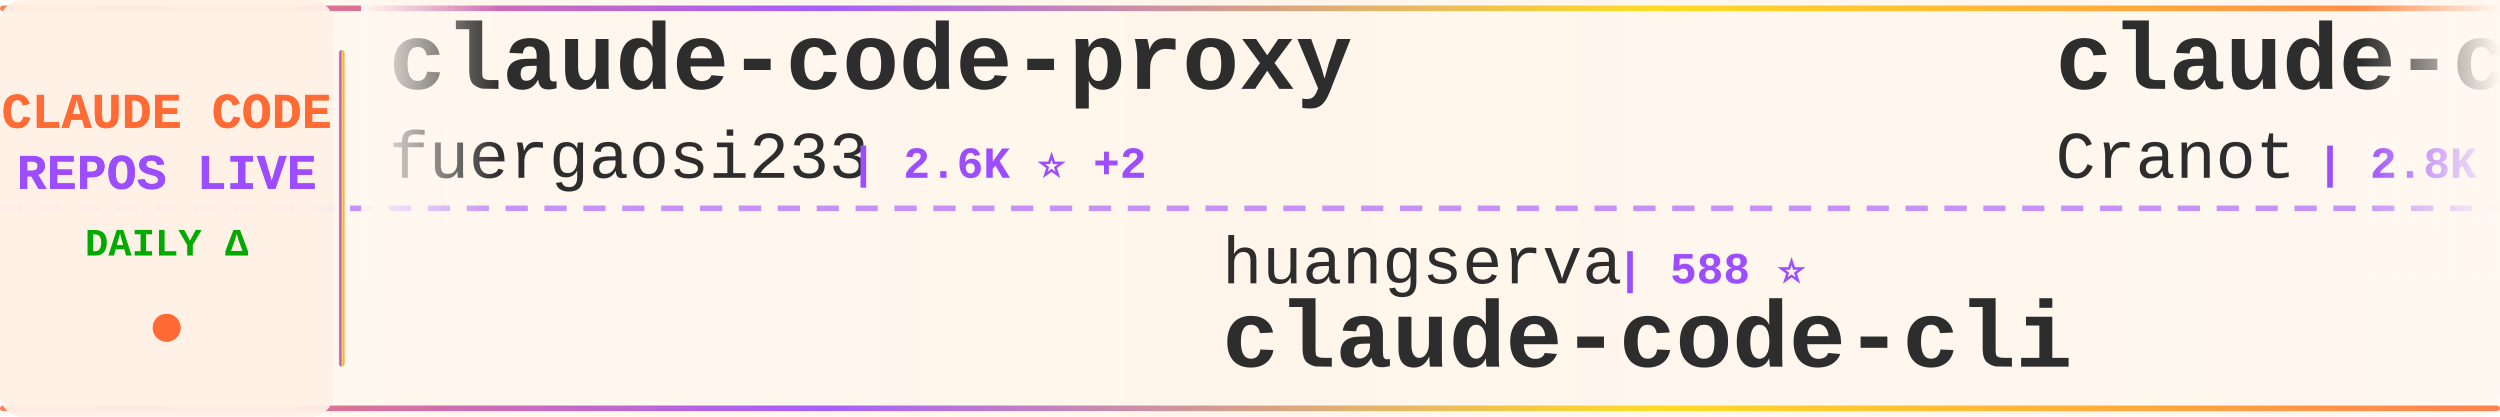
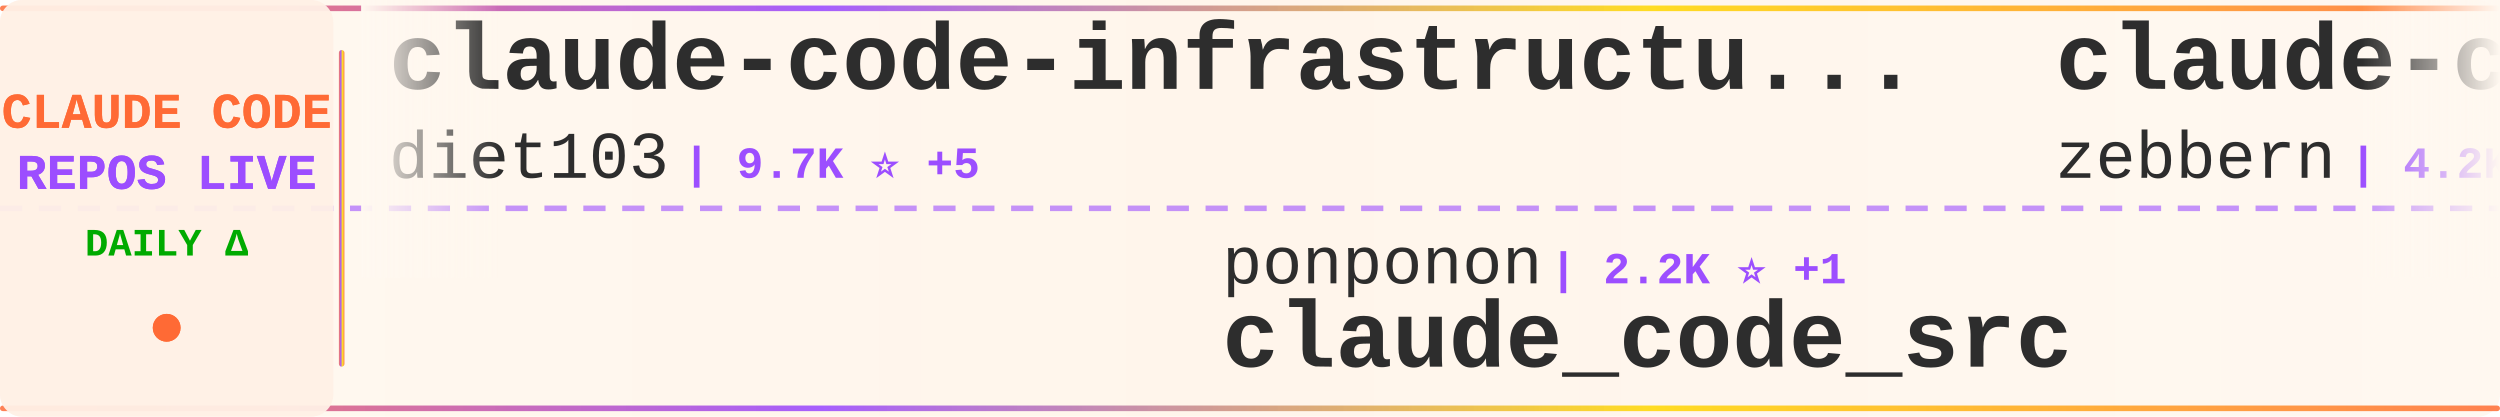
<svg xmlns="http://www.w3.org/2000/svg" width="900" height="150">
  <defs>
    <linearGradient id="tickerBg" x1="0%" y1="0%" x2="100%" y2="0%">
      <stop offset="0%" style="stop-color:#fff8f0;stop-opacity:0.98" />
      <stop offset="50%" style="stop-color:#fff5eb;stop-opacity:1" />
      <stop offset="100%" style="stop-color:#fff8f0;stop-opacity:0.98" />
    </linearGradient>
    <linearGradient id="borderGrad" x1="0%" y1="0%" x2="100%" y2="0%">
      <stop offset="0%" style="stop-color:#FF6B35;stop-opacity:0.85">
        <animate attributeName="stop-opacity" values="0.85;1;0.85" dur="2s" repeatCount="indefinite" />
      </stop>
      <stop offset="33%" style="stop-color:#9C4EFF;stop-opacity:0.9">
        <animate attributeName="stop-opacity" values="0.9;1;0.9" dur="2.2s" repeatCount="indefinite" />
      </stop>
      <stop offset="66%" style="stop-color:#FFD700;stop-opacity:0.85">
        <animate attributeName="stop-opacity" values="0.85;1;0.85" dur="1.8s" repeatCount="indefinite" />
      </stop>
      <stop offset="100%" style="stop-color:#FF6B35;stop-opacity:0.85">
        <animate attributeName="stop-opacity" values="0.85;1;0.85" dur="2s" repeatCount="indefinite" />
      </stop>
    </linearGradient>
    <filter id="textGlow">
      <feGaussianBlur stdDeviation="0.15" result="coloredBlur" />
      <feMerge>
        <feMergeNode in="coloredBlur" />
        <feMergeNode in="SourceGraphic" />
      </feMerge>
    </filter>
    <filter id="metricGlow">
      <feGaussianBlur stdDeviation="0.2" result="coloredBlur" />
      <feMerge>
        <feMergeNode in="coloredBlur" />
        <feMergeNode in="SourceGraphic" />
      </feMerge>
    </filter>
    <linearGradient id="leftFade" x1="0%" y1="0%" x2="100%" y2="0%">
      <stop offset="0%" style="stop-color:#fff8f0;stop-opacity:1" />
      <stop offset="100%" style="stop-color:#fff8f0;stop-opacity:0" />
    </linearGradient>
    <linearGradient id="rightFade" x1="0%" y1="0%" x2="100%" y2="0%">
      <stop offset="0%" style="stop-color:#fff8f0;stop-opacity:0" />
      <stop offset="100%" style="stop-color:#fff8f0;stop-opacity:1" />
    </linearGradient>
  </defs>
  <rect width="900" height="150" fill="url(#tickerBg)" rx="8" />
  <rect x="0" y="2" width="900" height="2" fill="url(#borderGrad)" rx="1" />
  <rect x="0" y="146" width="900" height="2" fill="url(#borderGrad)" rx="1" />
  <line x1="0" y1="75" x2="900" y2="75" stroke="#9C4EFF" stroke-width="2" stroke-dasharray="8 6" opacity="0.6" />
  <rect x="0" y="0" width="120" height="150" fill="#fff0e6" opacity="0.95" rx="8" />
  <text x="60" y="46" font-family="'Courier New', monospace" font-size="18" font-weight="bold" fill="#FF6B35" text-anchor="middle" filter="url(#textGlow)">
    CLAUDE CODE
  </text>
  <text x="60" y="68" font-family="'Courier New', monospace" font-size="18" font-weight="bold" fill="#9C4EFF" text-anchor="middle" filter="url(#textGlow)">
    REPOS LIVE
  </text>
  <text x="60" y="92" font-family="'Courier New', monospace" font-size="14" font-weight="bold" fill="#00aa00" text-anchor="middle">
    DAILY Δ
  </text>
  <circle cx="60" cy="118" r="5" fill="#FF6B35" filter="url(#metricGlow)">
    <animate attributeName="r" values="4;6;4" dur="1.5s" repeatCount="indefinite" />
    <animate attributeName="opacity" values="0.6;1;0.6" dur="1.5s" repeatCount="indefinite" />
  </circle>
  <rect x="122" y="18" width="2" height="114" fill="url(#borderGrad)" rx="1" />
  <clipPath id="tickerClip">
    <rect x="130" y="0" width="770" height="150" />
  </clipPath>
  <g clip-path="url(#tickerClip)">
    <g id="tickerItems">
      <animateTransform attributeName="transform" attributeType="XML" type="translate" from="0 0" to="-3000 0" dur="54s" repeatCount="indefinite" />
      <g transform="translate(0, 0)">
-         <text x="140" y="32" font-family="'Courier New', monospace" font-size="34" font-weight="bold" fill="#2d2d2d">claude-code-proxy</text>
-         <text x="140" y="64" font-family="'Courier New', monospace" font-size="24" font-weight="normal" fill="#2d2d2d" opacity="1.0">fuergaosi233</text>
-         <text x="306" y="64" font-family="'Courier New', monospace" font-size="16" font-weight="bold" fill="#9C4EFF"> | 2.6K ⭐ +2</text>
+         <text x="140" y="32" font-family="'Courier New', monospace" font-size="34" font-weight="bold" fill="#2d2d2d">claude-code-infrastructu...</text>
+         <text x="140" y="64" font-family="'Courier New', monospace" font-size="24" font-weight="normal" fill="#2d2d2d" opacity="1.0">diet103</text>
+         <text x="246" y="64" font-family="'Courier New', monospace" font-size="16" font-weight="bold" fill="#9C4EFF"> | 9.7K ⭐ +5</text>
      </g>
      <g transform="translate(300, 0)">
-         <text x="140" y="102" font-family="'Courier New', monospace" font-size="24" font-weight="normal" fill="#2d2d2d" opacity="1.0">huangserva</text>
-         <text x="282" y="102" font-family="'Courier New', monospace" font-size="16" font-weight="bold" fill="#9C4EFF"> | 588 ⭐</text>
-         <text x="140" y="132" font-family="'Courier New', monospace" font-size="34" font-weight="bold" fill="#2d2d2d">claude-code-cli</text>
+         <text x="140" y="102" font-family="'Courier New', monospace" font-size="24" font-weight="normal" fill="#2d2d2d" opacity="1.0">ponponon</text>
+         <text x="258" y="102" font-family="'Courier New', monospace" font-size="16" font-weight="bold" fill="#9C4EFF"> | 2.2K ⭐ +1</text>
+         <text x="140" y="132" font-family="'Courier New', monospace" font-size="34" font-weight="bold" fill="#2d2d2d">claude_code_src</text>
      </g>
      <g transform="translate(600, 0)">
-         <text x="140" y="32" font-family="'Courier New', monospace" font-size="34" font-weight="bold" fill="#2d2d2d">claude-code-guide</text>
-         <text x="140" y="64" font-family="'Courier New', monospace" font-size="24" font-weight="normal" fill="#2d2d2d" opacity="1.0">Cranot</text>
-         <text x="234" y="64" font-family="'Courier New', monospace" font-size="16" font-weight="bold" fill="#9C4EFF"> | 2.8K ⭐ +4</text>
-       </g>
-       <g transform="translate(900, 0)">
-         <text x="140" y="102" font-family="'Courier New', monospace" font-size="24" font-weight="normal" fill="#2d2d2d" opacity="1.0">feiskyer</text>
-         <text x="258" y="102" font-family="'Courier New', monospace" font-size="16" font-weight="bold" fill="#9C4EFF"> | 1.5K ⭐ +4</text>
-         <text x="140" y="132" font-family="'Courier New', monospace" font-size="34" font-weight="bold" fill="#2d2d2d">claude-code-settings</text>
-       </g>
-       <g transform="translate(1200, 0)">
-         <text x="140" y="32" font-family="'Courier New', monospace" font-size="34" font-weight="bold" fill="#2d2d2d">claude-code-hooks-master...</text>
-         <text x="140" y="64" font-family="'Courier New', monospace" font-size="24" font-weight="normal" fill="#2d2d2d" opacity="1.0">disler</text>
-         <text x="234" y="64" font-family="'Courier New', monospace" font-size="16" font-weight="bold" fill="#9C4EFF"> | 3.7K ⭐ +4</text>
-       </g>
-       <g transform="translate(1500, 0)">
-         <text x="140" y="102" font-family="'Courier New', monospace" font-size="24" font-weight="normal" fill="#2d2d2d" opacity="1.0">1rgs</text>
-         <text x="210" y="102" font-family="'Courier New', monospace" font-size="16" font-weight="bold" fill="#9C4EFF"> | 3.6K ⭐ +4</text>
-         <text x="140" y="132" font-family="'Courier New', monospace" font-size="34" font-weight="bold" fill="#2d2d2d">claude-code-proxy</text>
-       </g>
-       <g transform="translate(1800, 0)">
-         <text x="140" y="32" font-family="'Courier New', monospace" font-size="34" font-weight="bold" fill="#2d2d2d">claude-coder</text>
-         <text x="140" y="64" font-family="'Courier New', monospace" font-size="24" font-weight="normal" fill="#2d2d2d" opacity="1.0">kodu-ai</text>
-         <text x="246" y="64" font-family="'Courier New', monospace" font-size="16" font-weight="bold" fill="#9C4EFF"> | 5.3K ⭐</text>
-       </g>
-       <g transform="translate(2100, 0)">
-         <text x="140" y="102" font-family="'Courier New', monospace" font-size="24" font-weight="normal" fill="#2d2d2d" opacity="1.0">Donchitos</text>
-         <text x="270" y="102" font-family="'Courier New', monospace" font-size="16" font-weight="bold" fill="#9C4EFF"> | 19.6K ⭐ +101</text>
-         <text x="140" y="132" font-family="'Courier New', monospace" font-size="34" font-weight="bold" fill="#2d2d2d">Claude-Code-Game-Studios</text>
-       </g>
-       <g transform="translate(2400, 0)">
        <text x="140" y="32" font-family="'Courier New', monospace" font-size="34" font-weight="bold" fill="#2d2d2d">claude-code-guide</text>
        <text x="140" y="64" font-family="'Courier New', monospace" font-size="24" font-weight="normal" fill="#2d2d2d" opacity="1.0">zebbern</text>
        <text x="246" y="64" font-family="'Courier New', monospace" font-size="16" font-weight="bold" fill="#9C4EFF"> | 4.2K ⭐ +4</text>
      </g>
+       <g transform="translate(900, 0)">
+         <text x="140" y="102" font-family="'Courier New', monospace" font-size="24" font-weight="normal" fill="#2d2d2d" opacity="1.0">lst97</text>
+         <text x="222" y="102" font-family="'Courier New', monospace" font-size="16" font-weight="bold" fill="#9C4EFF"> | 1.6K ⭐ +1</text>
+         <text x="140" y="132" font-family="'Courier New', monospace" font-size="34" font-weight="bold" fill="#2d2d2d">claude-code-sub-agents</text>
+       </g>
+       <g transform="translate(1200, 0)">
+         <text x="140" y="32" font-family="'Courier New', monospace" font-size="34" font-weight="bold" fill="#2d2d2d">claude-code-source</text>
+         <text x="140" y="64" font-family="'Courier New', monospace" font-size="24" font-weight="normal" fill="#2d2d2d" opacity="1.0">hangsman</text>
+         <text x="258" y="64" font-family="'Courier New', monospace" font-size="16" font-weight="bold" fill="#9C4EFF"> | 780 ⭐</text>
+       </g>
+       <g transform="translate(1500, 0)">
+         <text x="140" y="102" font-family="'Courier New', monospace" font-size="24" font-weight="normal" fill="#2d2d2d" opacity="1.0">FlorianBruniaux</text>
+         <text x="342" y="102" font-family="'Courier New', monospace" font-size="16" font-weight="bold" fill="#9C4EFF"> | 4.5K ⭐ +16</text>
+         <text x="140" y="132" font-family="'Courier New', monospace" font-size="34" font-weight="bold" fill="#2d2d2d">claude-code-ultimate-gui...</text>
+       </g>
+       <g transform="translate(1800, 0)">
+         <text x="140" y="32" font-family="'Courier New', monospace" font-size="34" font-weight="bold" fill="#2d2d2d">ralph-claude-code</text>
+         <text x="140" y="64" font-family="'Courier New', monospace" font-size="24" font-weight="normal" fill="#2d2d2d" opacity="1.0">frankbria</text>
+         <text x="270" y="64" font-family="'Courier New', monospace" font-size="16" font-weight="bold" fill="#9C4EFF"> | 9.2K ⭐ +4</text>
+       </g>
+       <g transform="translate(2100, 0)">
+         <text x="140" y="102" font-family="'Courier New', monospace" font-size="24" font-weight="normal" fill="#2d2d2d" opacity="1.0">Cranot</text>
+         <text x="234" y="102" font-family="'Courier New', monospace" font-size="16" font-weight="bold" fill="#9C4EFF"> | 2.8K ⭐ +3</text>
+         <text x="140" y="132" font-family="'Courier New', monospace" font-size="34" font-weight="bold" fill="#2d2d2d">claude-code-guide</text>
+       </g>
+       <g transform="translate(2400, 0)">
+         <text x="140" y="32" font-family="'Courier New', monospace" font-size="34" font-weight="bold" fill="#2d2d2d">Claude-Code-Source-Study</text>
+         <text x="140" y="64" font-family="'Courier New', monospace" font-size="24" font-weight="normal" fill="#2d2d2d" opacity="1.0">luyao618</text>
+         <text x="258" y="64" font-family="'Courier New', monospace" font-size="16" font-weight="bold" fill="#9C4EFF"> | 1.4K ⭐ +6</text>
+       </g>
      <g transform="translate(2700, 0)">
-         <text x="140" y="102" font-family="'Courier New', monospace" font-size="24" font-weight="normal" fill="#2d2d2d" opacity="1.0">lorryjovens-hub</text>
-         <text x="342" y="102" font-family="'Courier New', monospace" font-size="16" font-weight="bold" fill="#9C4EFF"> | 1.6K ⭐ +5</text>
-         <text x="140" y="132" font-family="'Courier New', monospace" font-size="34" font-weight="bold" fill="#2d2d2d">claude-code-rust</text>
+         <text x="140" y="102" font-family="'Courier New', monospace" font-size="24" font-weight="normal" fill="#2d2d2d" opacity="1.0">zstmfhy</text>
+         <text x="246" y="102" font-family="'Courier New', monospace" font-size="16" font-weight="bold" fill="#9C4EFF"> | 190 ⭐</text>
+         <text x="140" y="132" font-family="'Courier New', monospace" font-size="34" font-weight="bold" fill="#2d2d2d">Claude-code</text>
      </g>
      <g transform="translate(3000, 0)">
-         <text x="140" y="32" font-family="'Courier New', monospace" font-size="34" font-weight="bold" fill="#2d2d2d">claude-code-proxy</text>
-         <text x="140" y="64" font-family="'Courier New', monospace" font-size="24" font-weight="normal" fill="#2d2d2d" opacity="1.0">fuergaosi233</text>
-         <text x="306" y="64" font-family="'Courier New', monospace" font-size="16" font-weight="bold" fill="#9C4EFF"> | 2.6K ⭐ +2</text>
+         <text x="140" y="32" font-family="'Courier New', monospace" font-size="34" font-weight="bold" fill="#2d2d2d">claude-code-infrastructu...</text>
+         <text x="140" y="64" font-family="'Courier New', monospace" font-size="24" font-weight="normal" fill="#2d2d2d" opacity="1.0">diet103</text>
+         <text x="246" y="64" font-family="'Courier New', monospace" font-size="16" font-weight="bold" fill="#9C4EFF"> | 9.7K ⭐ +5</text>
      </g>
      <g transform="translate(3300, 0)">
-         <text x="140" y="102" font-family="'Courier New', monospace" font-size="24" font-weight="normal" fill="#2d2d2d" opacity="1.0">huangserva</text>
-         <text x="282" y="102" font-family="'Courier New', monospace" font-size="16" font-weight="bold" fill="#9C4EFF"> | 588 ⭐</text>
-         <text x="140" y="132" font-family="'Courier New', monospace" font-size="34" font-weight="bold" fill="#2d2d2d">claude-code-cli</text>
+         <text x="140" y="102" font-family="'Courier New', monospace" font-size="24" font-weight="normal" fill="#2d2d2d" opacity="1.0">ponponon</text>
+         <text x="258" y="102" font-family="'Courier New', monospace" font-size="16" font-weight="bold" fill="#9C4EFF"> | 2.2K ⭐ +1</text>
+         <text x="140" y="132" font-family="'Courier New', monospace" font-size="34" font-weight="bold" fill="#2d2d2d">claude_code_src</text>
      </g>
      <g transform="translate(3600, 0)">
        <text x="140" y="32" font-family="'Courier New', monospace" font-size="34" font-weight="bold" fill="#2d2d2d">claude-code-guide</text>
-         <text x="140" y="64" font-family="'Courier New', monospace" font-size="24" font-weight="normal" fill="#2d2d2d" opacity="1.0">Cranot</text>
-         <text x="234" y="64" font-family="'Courier New', monospace" font-size="16" font-weight="bold" fill="#9C4EFF"> | 2.8K ⭐ +4</text>
+         <text x="140" y="64" font-family="'Courier New', monospace" font-size="24" font-weight="normal" fill="#2d2d2d" opacity="1.0">zebbern</text>
+         <text x="246" y="64" font-family="'Courier New', monospace" font-size="16" font-weight="bold" fill="#9C4EFF"> | 4.2K ⭐ +4</text>
      </g>
      <g transform="translate(3900, 0)">
-         <text x="140" y="102" font-family="'Courier New', monospace" font-size="24" font-weight="normal" fill="#2d2d2d" opacity="1.0">feiskyer</text>
-         <text x="258" y="102" font-family="'Courier New', monospace" font-size="16" font-weight="bold" fill="#9C4EFF"> | 1.5K ⭐ +4</text>
-         <text x="140" y="132" font-family="'Courier New', monospace" font-size="34" font-weight="bold" fill="#2d2d2d">claude-code-settings</text>
+         <text x="140" y="102" font-family="'Courier New', monospace" font-size="24" font-weight="normal" fill="#2d2d2d" opacity="1.0">lst97</text>
+         <text x="222" y="102" font-family="'Courier New', monospace" font-size="16" font-weight="bold" fill="#9C4EFF"> | 1.6K ⭐ +1</text>
+         <text x="140" y="132" font-family="'Courier New', monospace" font-size="34" font-weight="bold" fill="#2d2d2d">claude-code-sub-agents</text>
      </g>
    </g>
  </g>
  <rect x="130" y="0" width="50" height="100" fill="url(#leftFade)" />
  <rect x="850" y="0" width="50" height="100" fill="url(#rightFade)" />
</svg>
